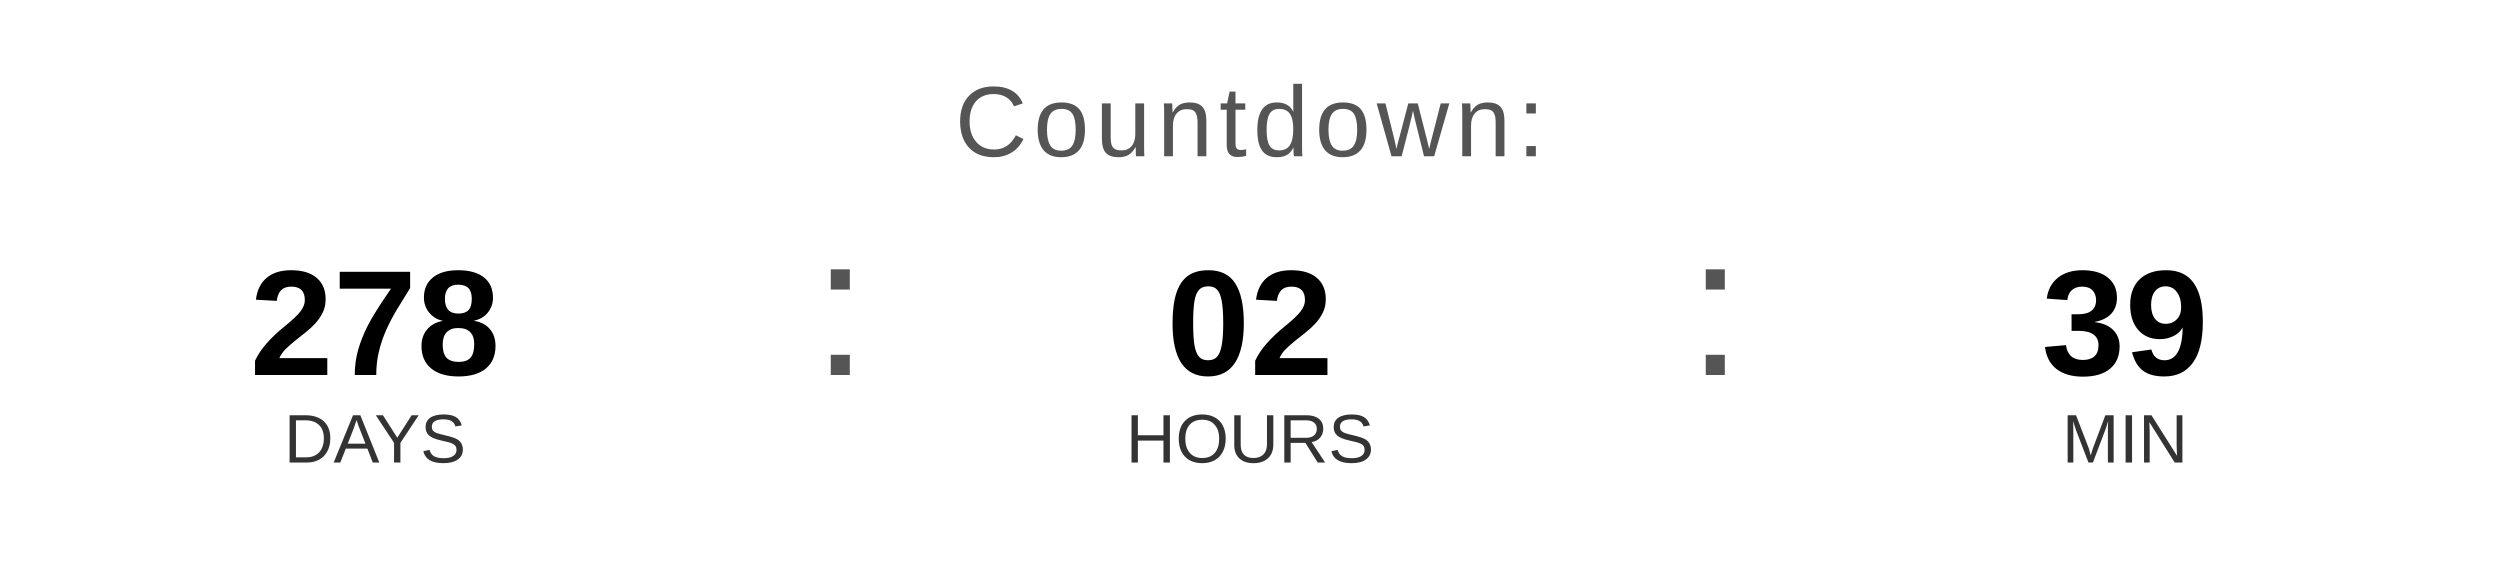
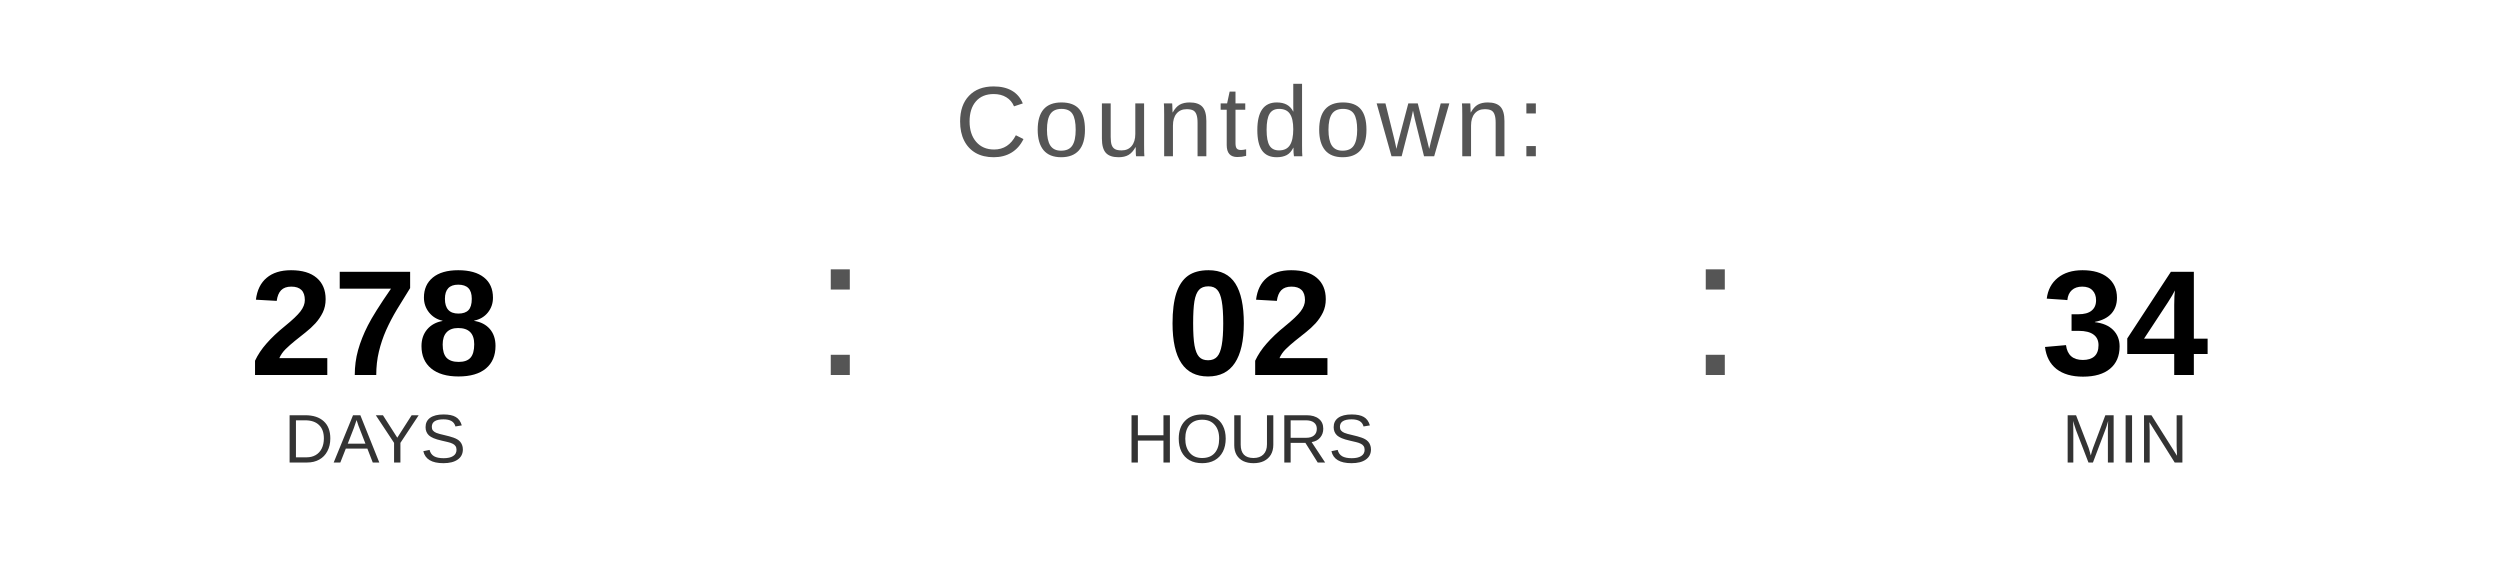
<svg xmlns="http://www.w3.org/2000/svg" width="400" height="90" viewBox="0 0 400 90">
  <text x="200" y="25" font-family="Arial, Helvetica, sans-serif" font-size="16" fill="#555555" text-anchor="middle" letter-spacing="1">
    Countdown:
  </text>
  <text x="60" y="60" font-family="Arial, Helvetica, sans-serif" font-size="24" font-weight="bold" fill="#000000" text-anchor="middle">278</text>
  <text x="60" y="74" font-family="Arial, Helvetica, sans-serif" font-size="11" fill="#333333" text-anchor="middle">DAYS</text>
  <text x="130" y="60" font-family="Arial, sans-serif" font-size="32" fill="#555555">:</text>
  <text x="200" y="60" font-family="Arial, Helvetica, sans-serif" font-size="24" font-weight="bold" fill="#000000" text-anchor="middle">02</text>
  <text x="200" y="74" font-family="Arial, Helvetica, sans-serif" font-size="11" fill="#333333" text-anchor="middle">HOURS</text>
  <text x="270" y="60" font-family="Arial, sans-serif" font-size="32" fill="#555555">:</text>
-   <text x="340" y="60" font-family="Arial, Helvetica, sans-serif" font-size="24" font-weight="bold" fill="#000000" text-anchor="middle">39</text>
+   <text x="340" y="60" font-family="Arial, Helvetica, sans-serif" font-size="24" font-weight="bold" fill="#000000" text-anchor="middle">34</text>
  <text x="340" y="74" font-family="Arial, Helvetica, sans-serif" font-size="11" fill="#333333" text-anchor="middle">MIN</text>
</svg>
